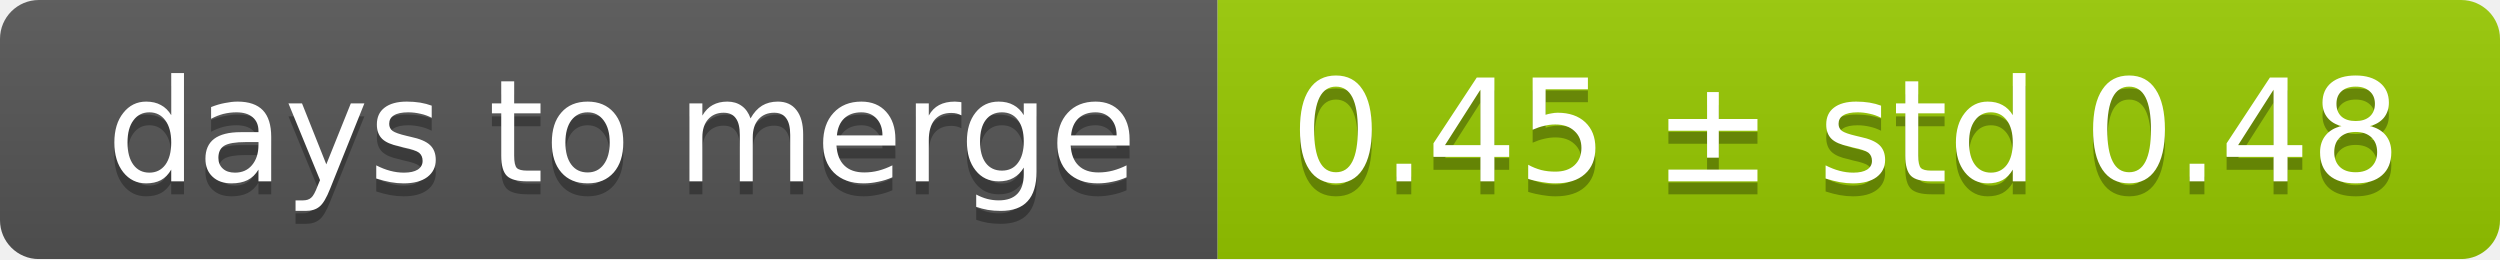
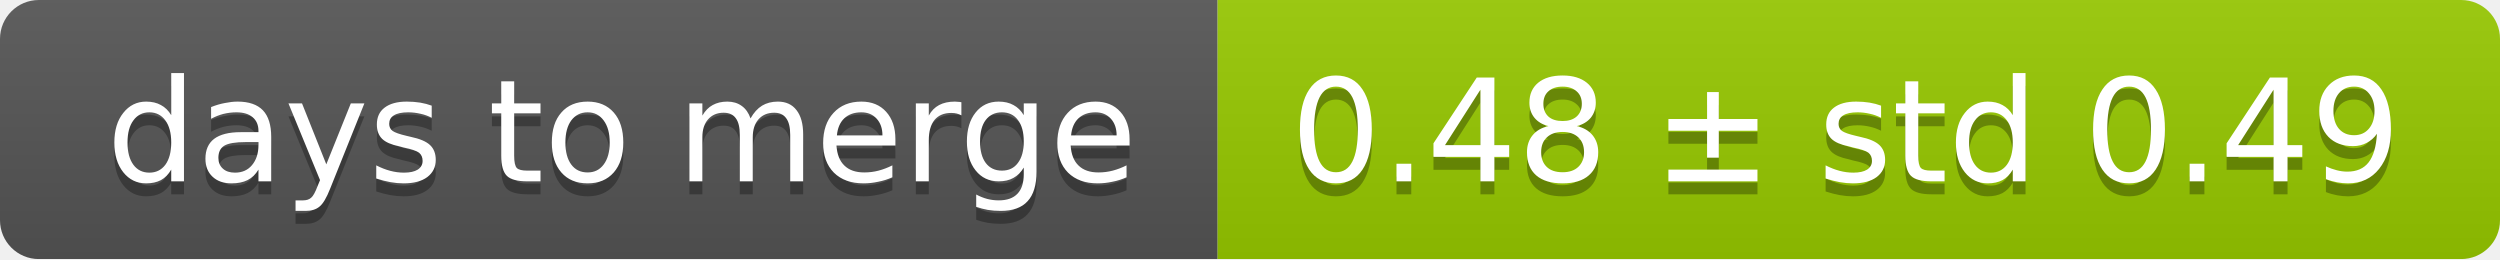
<svg xmlns="http://www.w3.org/2000/svg" width="193" height="20">
  <linearGradient id="smooth" x2="0" y2="100%">
    <stop offset="0" stop-color="#bbb" stop-opacity=".1" />
    <stop offset="1" stop-opacity=".1" />
  </linearGradient>
  <mask id="round">
    <rect width="193" height="20" rx="3" fill="#fff" />
  </mask>
  <g mask="url(#round)">
    <rect width="94" height="20" fill="#555" />
    <rect x="94" width="99" height="20" fill="#97ca00" />
    <rect width="193" height="20" fill="url(#smooth)" />
  </g>
  <g fill="#fff" text-anchor="middle" font-family="DejaVu Sans,Verdana,Geneva,sans-serif" font-size="11">
    <text x="48" y="15" fill="#010101" fill-opacity=".3">days to merge</text>
    <text x="48" y="14">days to merge</text>
-     <text x="142.5" y="15" fill="#010101" fill-opacity=".3">0.45 ± std 0.48</text>
-     <text x="142.5" y="14">0.45 ± std 0.48</text>
+     <text x="142.5" y="15" fill="#010101" fill-opacity=".3">0.48 ± std 0.49</text>
+     <text x="142.5" y="14">0.48 ± std 0.49</text>
  </g>
</svg>
